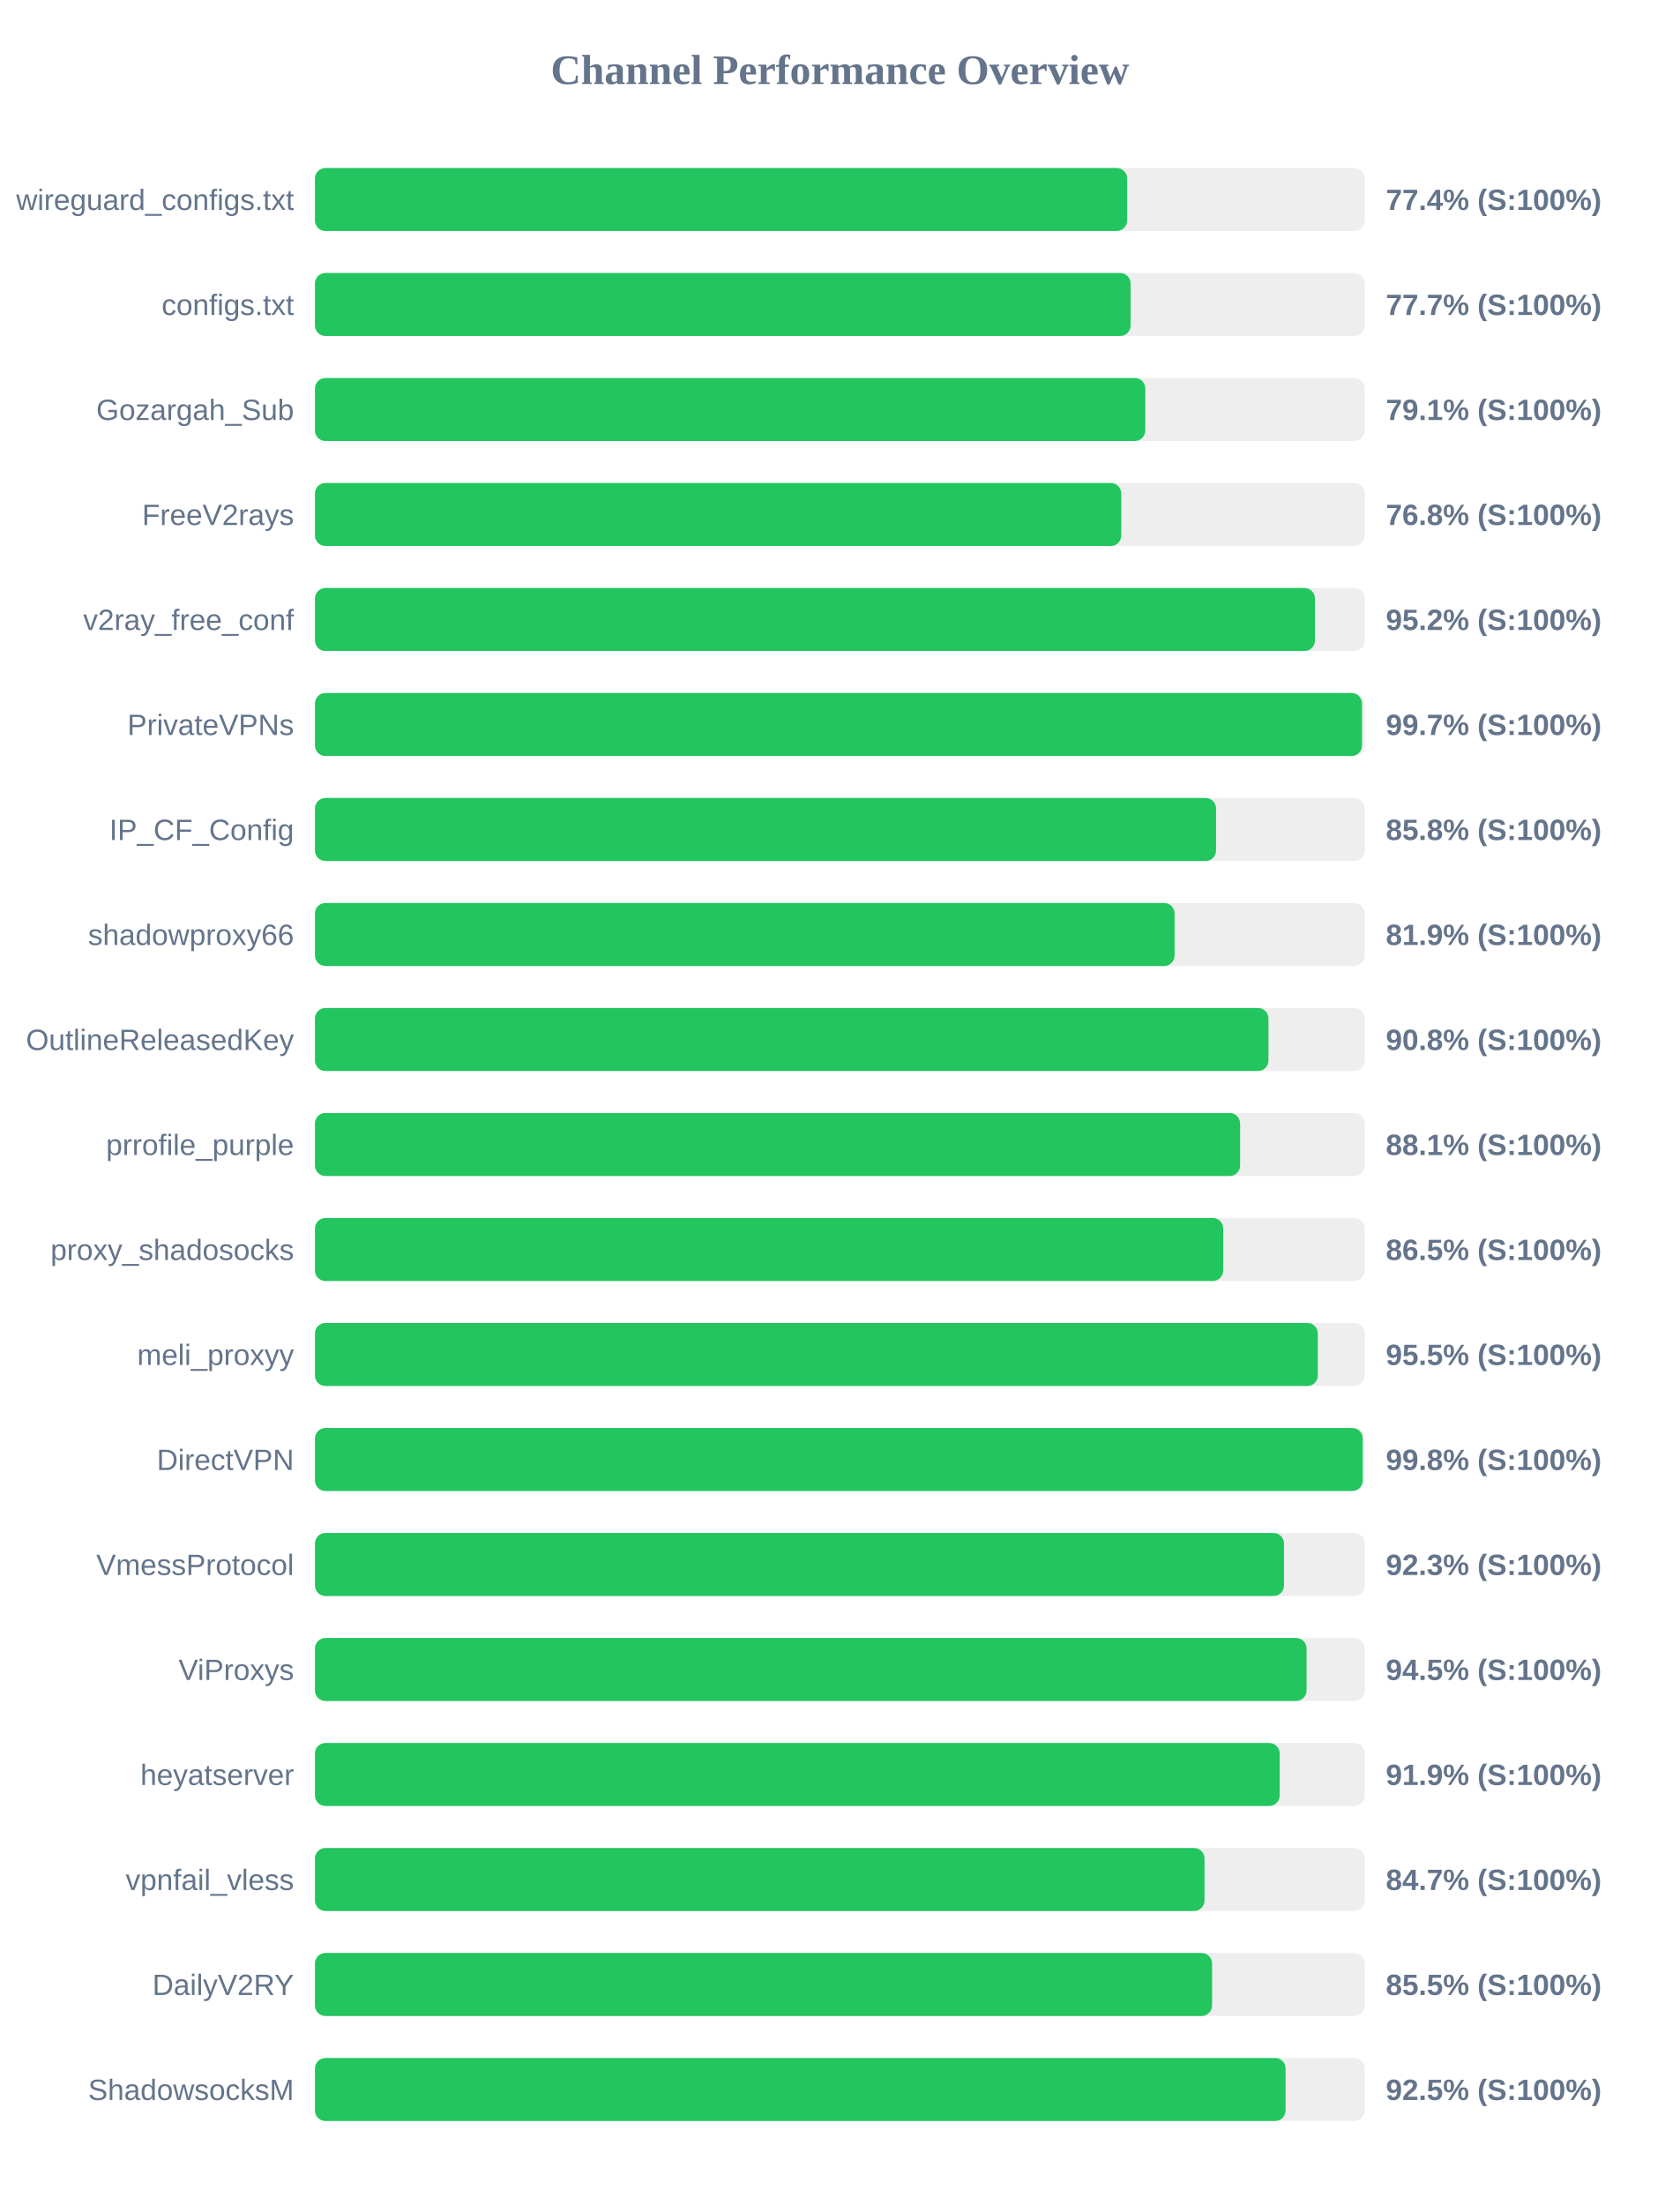
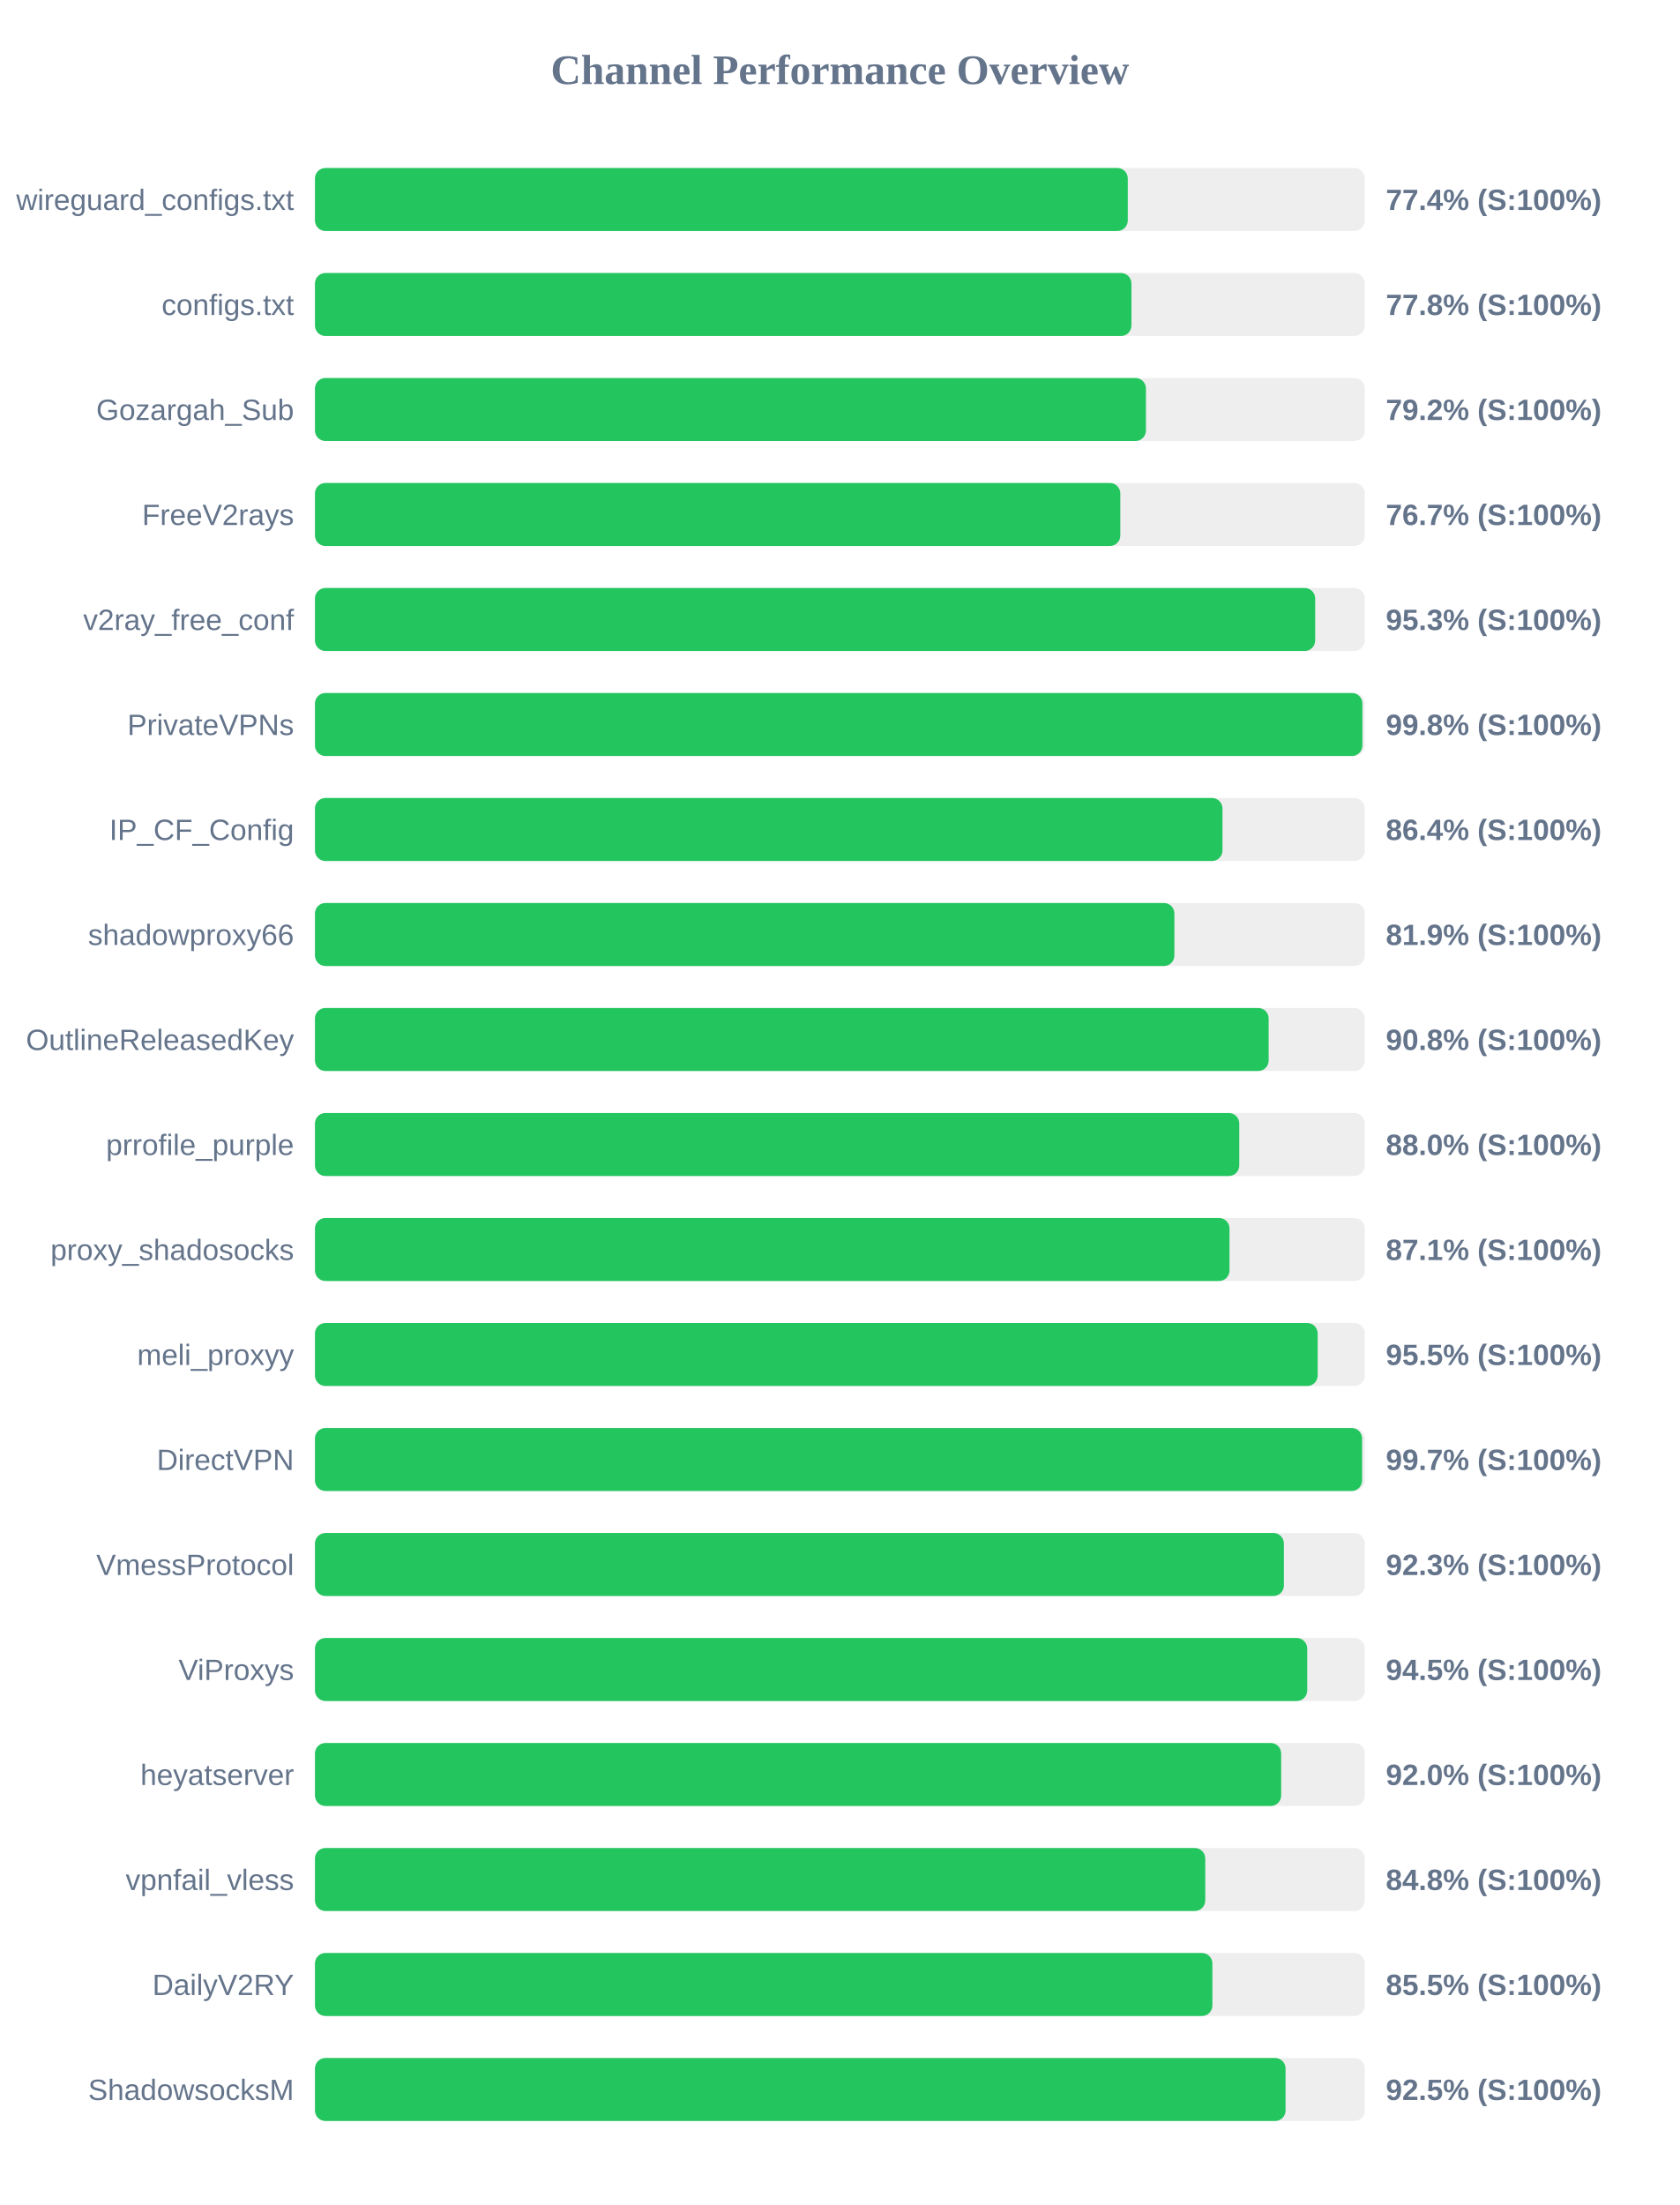
<svg xmlns="http://www.w3.org/2000/svg" width="800" height="1050" version="1.1">
  <style>
        .row { font: 14px Arial; fill: #64748b; }
        .score { font: bold 14px Arial; fill: #64748b; }
    </style>
  <text x="400" y="40" text-anchor="middle" font-size="20px" font-weight="bold" fill="#64748b">Channel Performance Overview</text>
  <rect x="150" y="80" width="500" height="30" fill="#eee" rx="5" />
-   <rect x="150" y="80" width="386.8" height="30" fill="#22c55e" rx="5" />
+   <rect x="150" y="80" width="387.1" height="30" fill="#22c55e" rx="5" />
  <text x="140" y="100" text-anchor="end" class="row">wireguard_configs.txt</text>
  <text x="660" y="100" text-anchor="start" class="score">77.4% (S:100%)</text>
  <rect x="150" y="130" width="500" height="30" fill="#eee" rx="5" />
-   <rect x="150" y="130" width="388.45" height="30" fill="#22c55e" rx="5" />
+   <rect x="150" y="130" width="388.85" height="30" fill="#22c55e" rx="5" />
  <text x="140" y="150" text-anchor="end" class="row">configs.txt</text>
-   <text x="660" y="150" text-anchor="start" class="score">77.7% (S:100%)</text>
+   <text x="660" y="150" text-anchor="start" class="score">77.8% (S:100%)</text>
  <rect x="150" y="180" width="500" height="30" fill="#eee" rx="5" />
-   <rect x="150" y="180" width="395.45" height="30" fill="#22c55e" rx="5" />
+   <rect x="150" y="180" width="395.75" height="30" fill="#22c55e" rx="5" />
  <text x="140" y="200" text-anchor="end" class="row">Gozargah_Sub</text>
-   <text x="660" y="200" text-anchor="start" class="score">79.1% (S:100%)</text>
+   <text x="660" y="200" text-anchor="start" class="score">79.2% (S:100%)</text>
  <rect x="150" y="230" width="500" height="30" fill="#eee" rx="5" />
-   <rect x="150" y="230" width="384.0" height="30" fill="#22c55e" rx="5" />
+   <rect x="150" y="230" width="383.55" height="30" fill="#22c55e" rx="5" />
  <text x="140" y="250" text-anchor="end" class="row">FreeV2rays</text>
-   <text x="660" y="250" text-anchor="start" class="score">76.8% (S:100%)</text>
+   <text x="660" y="250" text-anchor="start" class="score">76.7% (S:100%)</text>
  <rect x="150" y="280" width="500" height="30" fill="#eee" rx="5" />
-   <rect x="150" y="280" width="476.25" height="30" fill="#22c55e" rx="5" />
+   <rect x="150" y="280" width="476.35" height="30" fill="#22c55e" rx="5" />
  <text x="140" y="300" text-anchor="end" class="row">v2ray_free_conf</text>
-   <text x="660" y="300" text-anchor="start" class="score">95.2% (S:100%)</text>
+   <text x="660" y="300" text-anchor="start" class="score">95.3% (S:100%)</text>
  <rect x="150" y="330" width="500" height="30" fill="#eee" rx="5" />
-   <rect x="150" y="330" width="498.65" height="30" fill="#22c55e" rx="5" />
+   <rect x="150" y="330" width="498.85" height="30" fill="#22c55e" rx="5" />
  <text x="140" y="350" text-anchor="end" class="row">PrivateVPNs</text>
-   <text x="660" y="350" text-anchor="start" class="score">99.7% (S:100%)</text>
+   <text x="660" y="350" text-anchor="start" class="score">99.8% (S:100%)</text>
  <rect x="150" y="380" width="500" height="30" fill="#eee" rx="5" />
-   <rect x="150" y="380" width="429.15" height="30" fill="#22c55e" rx="5" />
+   <rect x="150" y="380" width="432.2" height="30" fill="#22c55e" rx="5" />
  <text x="140" y="400" text-anchor="end" class="row">IP_CF_Config</text>
-   <text x="660" y="400" text-anchor="start" class="score">85.8% (S:100%)</text>
+   <text x="660" y="400" text-anchor="start" class="score">86.4% (S:100%)</text>
  <rect x="150" y="430" width="500" height="30" fill="#eee" rx="5" />
-   <rect x="150" y="430" width="409.4" height="30" fill="#22c55e" rx="5" />
+   <rect x="150" y="430" width="409.3" height="30" fill="#22c55e" rx="5" />
  <text x="140" y="450" text-anchor="end" class="row">shadowproxy66</text>
  <text x="660" y="450" text-anchor="start" class="score">81.9% (S:100%)</text>
  <rect x="150" y="480" width="500" height="30" fill="#eee" rx="5" />
-   <rect x="150" y="480" width="454.1" height="30" fill="#22c55e" rx="5" />
+   <rect x="150" y="480" width="454.2" height="30" fill="#22c55e" rx="5" />
  <text x="140" y="500" text-anchor="end" class="row">OutlineReleasedKey</text>
  <text x="660" y="500" text-anchor="start" class="score">90.8% (S:100%)</text>
  <rect x="150" y="530" width="500" height="30" fill="#eee" rx="5" />
-   <rect x="150" y="530" width="440.6" height="30" fill="#22c55e" rx="5" />
+   <rect x="150" y="530" width="440.2" height="30" fill="#22c55e" rx="5" />
  <text x="140" y="550" text-anchor="end" class="row">prrofile_purple</text>
-   <text x="660" y="550" text-anchor="start" class="score">88.1% (S:100%)</text>
+   <text x="660" y="550" text-anchor="start" class="score">88.0% (S:100%)</text>
  <rect x="150" y="580" width="500" height="30" fill="#eee" rx="5" />
-   <rect x="150" y="580" width="432.55" height="30" fill="#22c55e" rx="5" />
+   <rect x="150" y="580" width="435.55" height="30" fill="#22c55e" rx="5" />
  <text x="140" y="600" text-anchor="end" class="row">proxy_shadosocks</text>
-   <text x="660" y="600" text-anchor="start" class="score">86.5% (S:100%)</text>
+   <text x="660" y="600" text-anchor="start" class="score">87.1% (S:100%)</text>
  <rect x="150" y="630" width="500" height="30" fill="#eee" rx="5" />
-   <rect x="150" y="630" width="477.6" height="30" fill="#22c55e" rx="5" />
+   <rect x="150" y="630" width="477.55" height="30" fill="#22c55e" rx="5" />
  <text x="140" y="650" text-anchor="end" class="row">meli_proxyy</text>
  <text x="660" y="650" text-anchor="start" class="score">95.5% (S:100%)</text>
  <rect x="150" y="680" width="500" height="30" fill="#eee" rx="5" />
-   <rect x="150" y="680" width="499.0" height="30" fill="#22c55e" rx="5" />
+   <rect x="150" y="680" width="498.7" height="30" fill="#22c55e" rx="5" />
  <text x="140" y="700" text-anchor="end" class="row">DirectVPN</text>
-   <text x="660" y="700" text-anchor="start" class="score">99.8% (S:100%)</text>
+   <text x="660" y="700" text-anchor="start" class="score">99.7% (S:100%)</text>
  <rect x="150" y="730" width="500" height="30" fill="#eee" rx="5" />
-   <rect x="150" y="730" width="461.5" height="30" fill="#22c55e" rx="5" />
+   <rect x="150" y="730" width="461.45" height="30" fill="#22c55e" rx="5" />
  <text x="140" y="750" text-anchor="end" class="row">VmessProtocol</text>
  <text x="660" y="750" text-anchor="start" class="score">92.3% (S:100%)</text>
  <rect x="150" y="780" width="500" height="30" fill="#eee" rx="5" />
-   <rect x="150" y="780" width="472.25" height="30" fill="#22c55e" rx="5" />
+   <rect x="150" y="780" width="472.55" height="30" fill="#22c55e" rx="5" />
  <text x="140" y="800" text-anchor="end" class="row">ViProxys</text>
  <text x="660" y="800" text-anchor="start" class="score">94.5% (S:100%)</text>
  <rect x="150" y="830" width="500" height="30" fill="#eee" rx="5" />
-   <rect x="150" y="830" width="459.45" height="30" fill="#22c55e" rx="5" />
+   <rect x="150" y="830" width="460.15" height="30" fill="#22c55e" rx="5" />
  <text x="140" y="850" text-anchor="end" class="row">heyatserver</text>
-   <text x="660" y="850" text-anchor="start" class="score">91.9% (S:100%)</text>
+   <text x="660" y="850" text-anchor="start" class="score">92.0% (S:100%)</text>
  <rect x="150" y="880" width="500" height="30" fill="#eee" rx="5" />
-   <rect x="150" y="880" width="423.65" height="30" fill="#22c55e" rx="5" />
+   <rect x="150" y="880" width="424.0" height="30" fill="#22c55e" rx="5" />
  <text x="140" y="900" text-anchor="end" class="row">vpnfail_vless</text>
-   <text x="660" y="900" text-anchor="start" class="score">84.7% (S:100%)</text>
+   <text x="660" y="900" text-anchor="start" class="score">84.8% (S:100%)</text>
  <rect x="150" y="930" width="500" height="30" fill="#eee" rx="5" />
-   <rect x="150" y="930" width="427.25" height="30" fill="#22c55e" rx="5" />
+   <rect x="150" y="930" width="427.4" height="30" fill="#22c55e" rx="5" />
  <text x="140" y="950" text-anchor="end" class="row">DailyV2RY</text>
  <text x="660" y="950" text-anchor="start" class="score">85.5% (S:100%)</text>
  <rect x="150" y="980" width="500" height="30" fill="#eee" rx="5" />
  <rect x="150" y="980" width="462.25" height="30" fill="#22c55e" rx="5" />
  <text x="140" y="1000" text-anchor="end" class="row">ShadowsocksM</text>
  <text x="660" y="1000" text-anchor="start" class="score">92.5% (S:100%)</text>
</svg>
